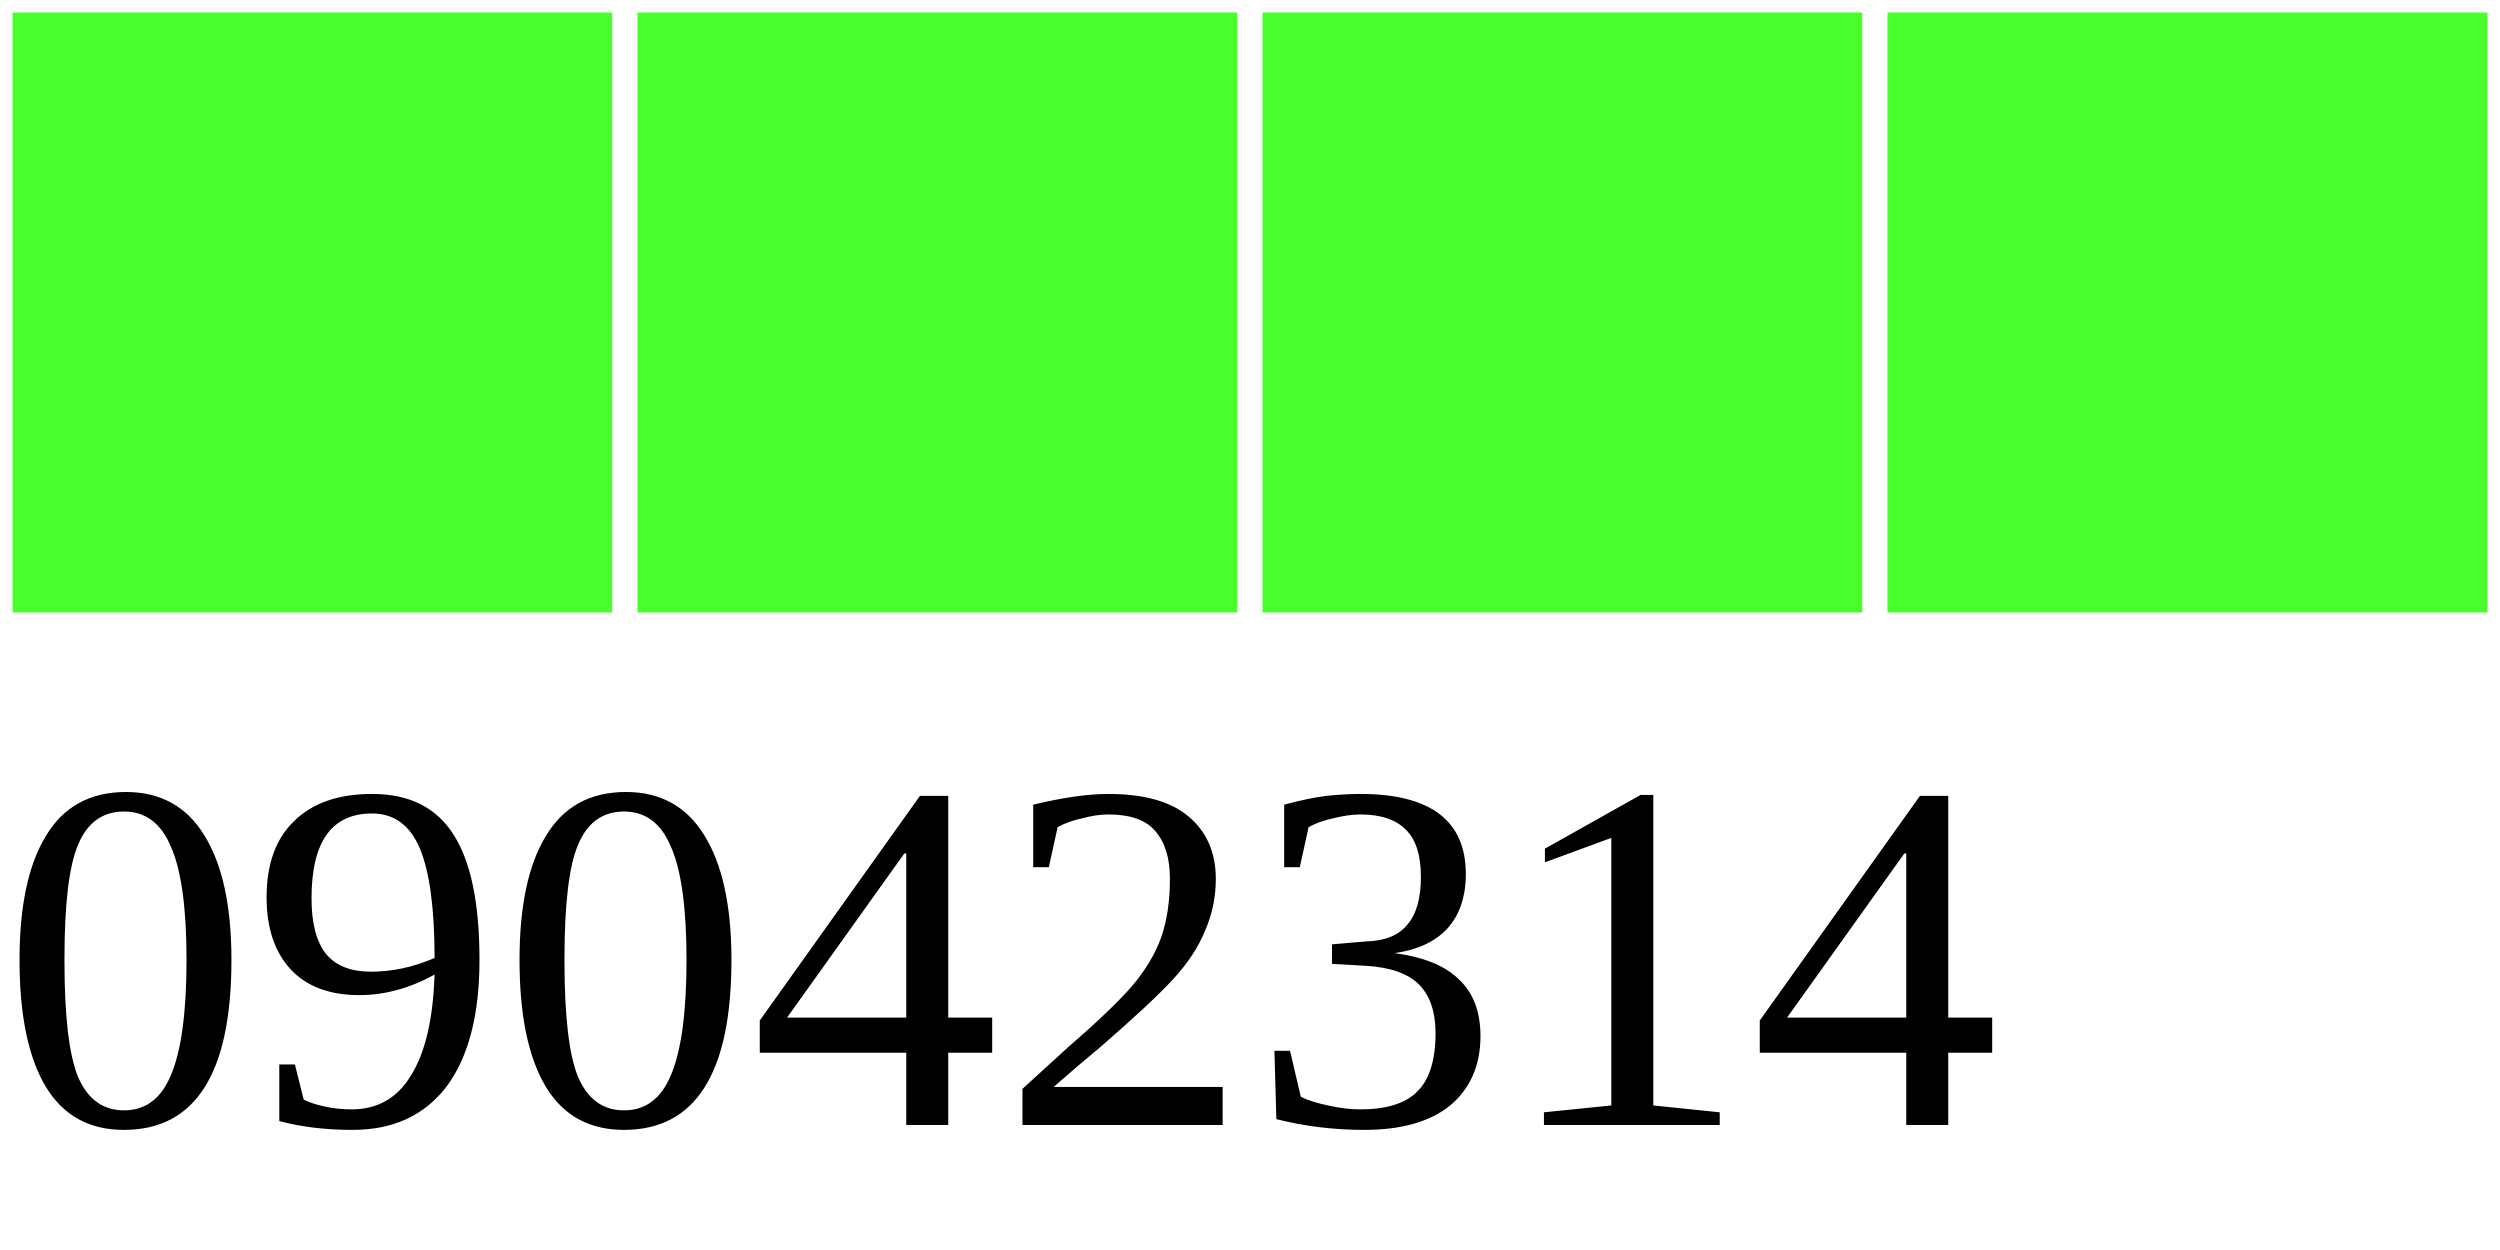
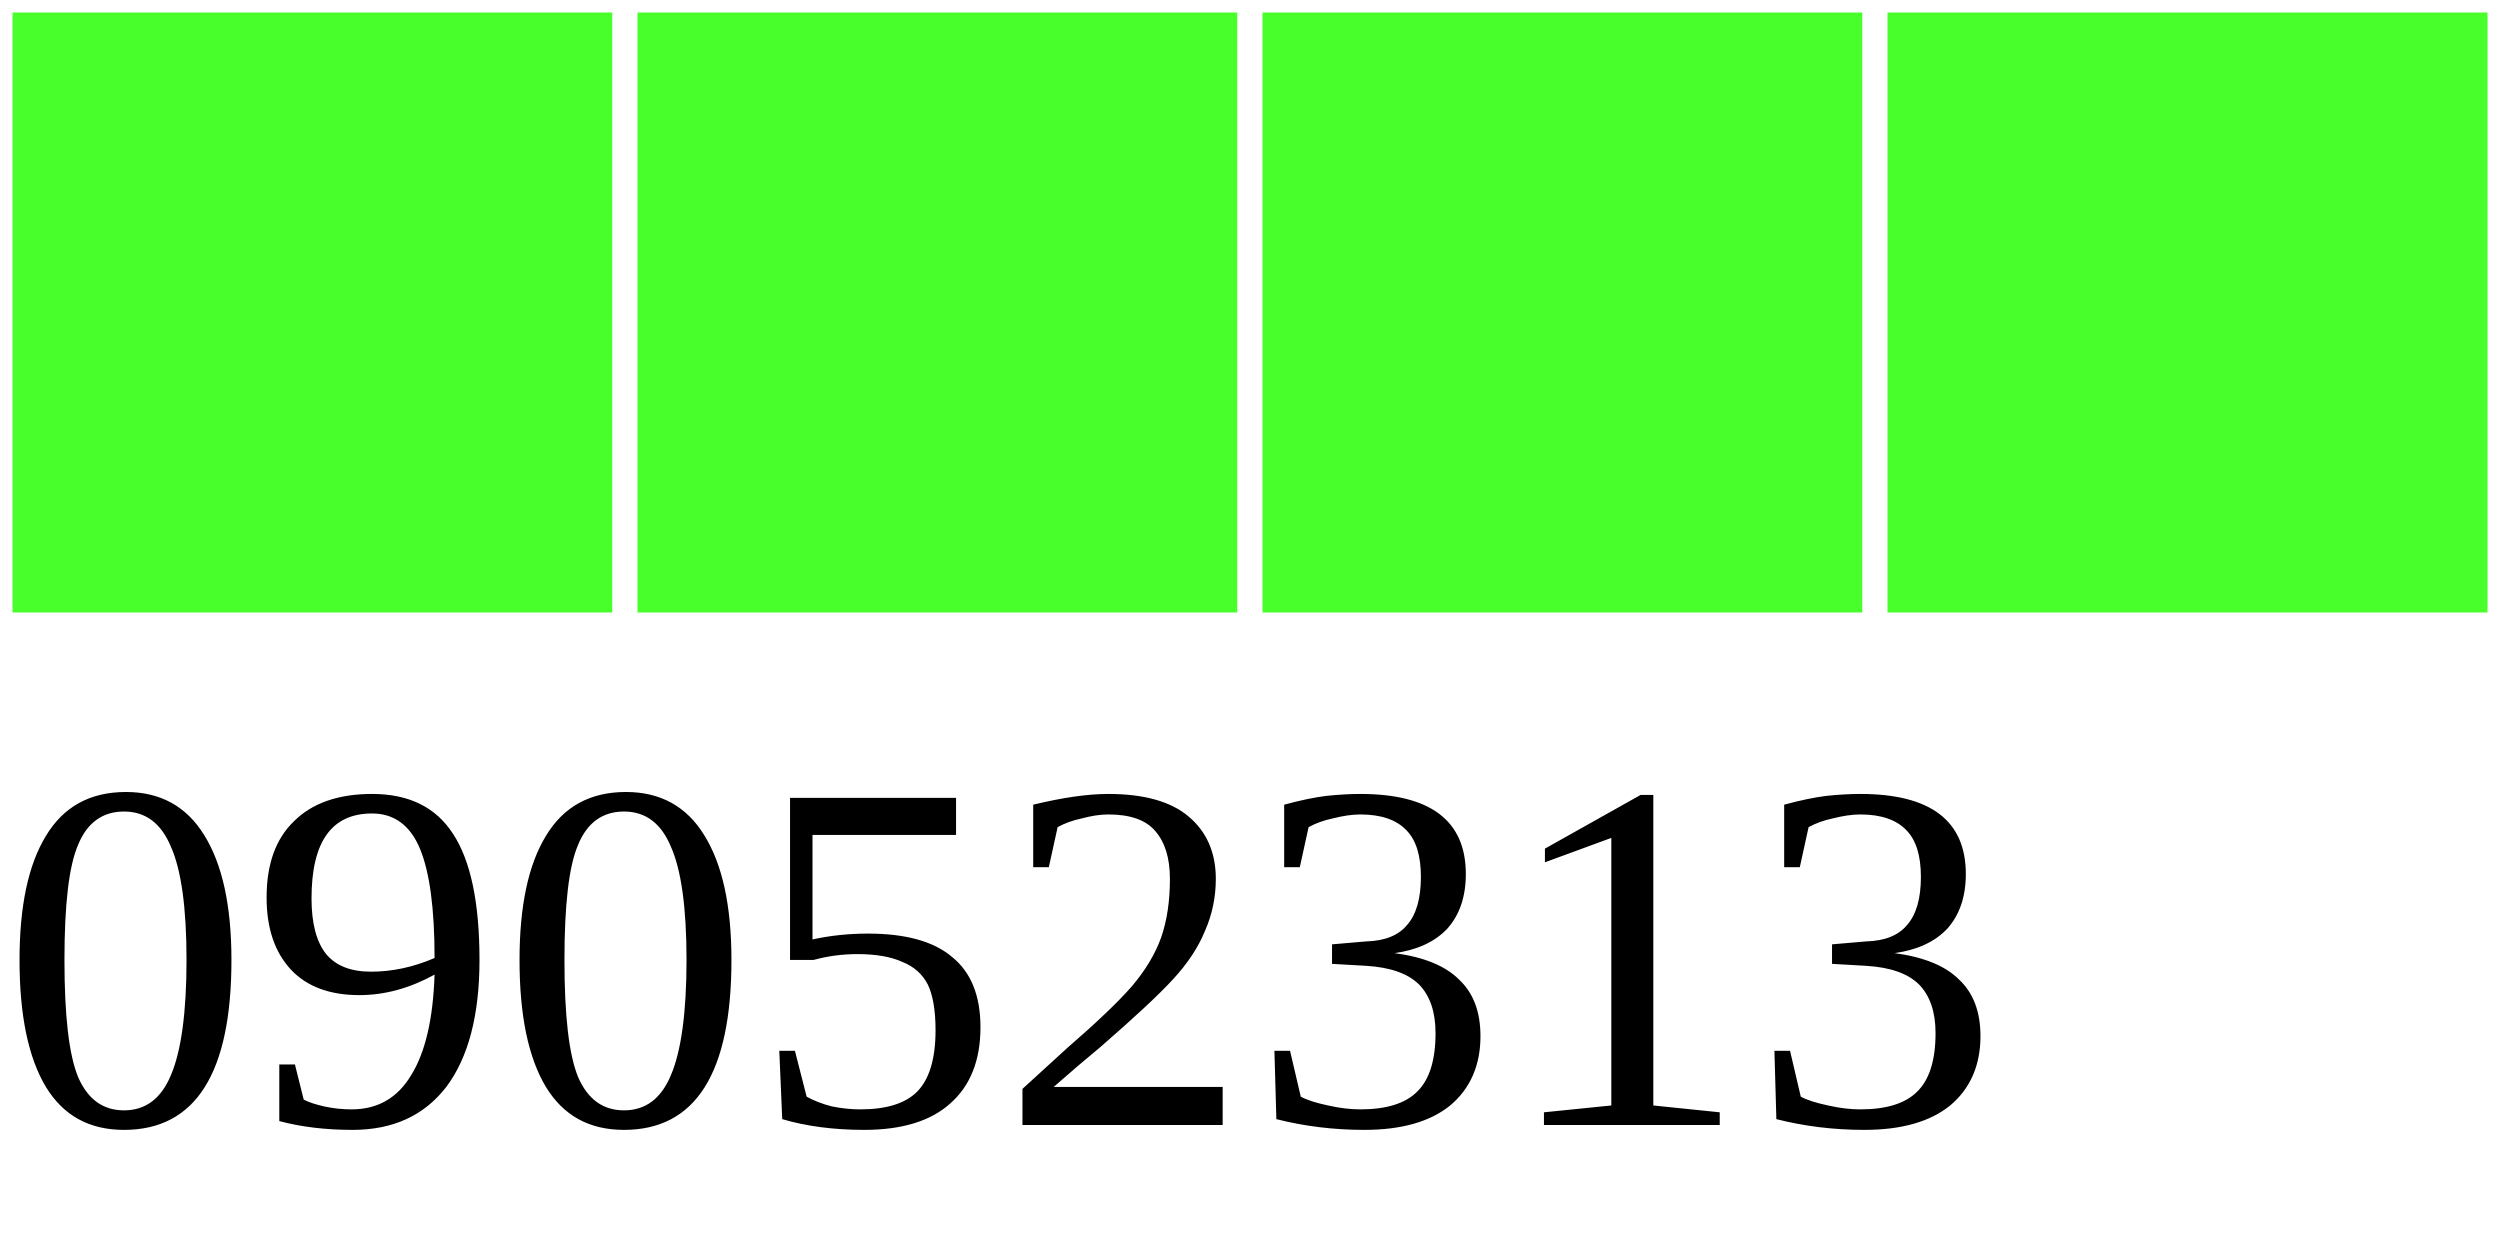
<svg xmlns="http://www.w3.org/2000/svg" width="40" height="20">
  <g>
    <rect width="10" height="10" style="fill:#48FF2C;stroke-width:0.4;stroke:rgb(255,255,255)" x="0" />
    <rect width="10" height="10" style="fill:#48FF2C;stroke-width:0.4;stroke:rgb(255,255,255)" x="10" />
    <rect width="10" height="10" style="fill:#48FF2C;stroke-width:0.4;stroke:rgb(255,255,255)" x="20" />
    <rect width="10" height="10" style="fill:#48FF2C;stroke-width:0.4;stroke:rgb(255,255,255)" x="30" />
-     <text x="0" y="18" fill="black" font-size="8">09042314</text>
+     <text x="0" y="18" fill="black" font-size="8">09052313</text>
  </g>
</svg>
